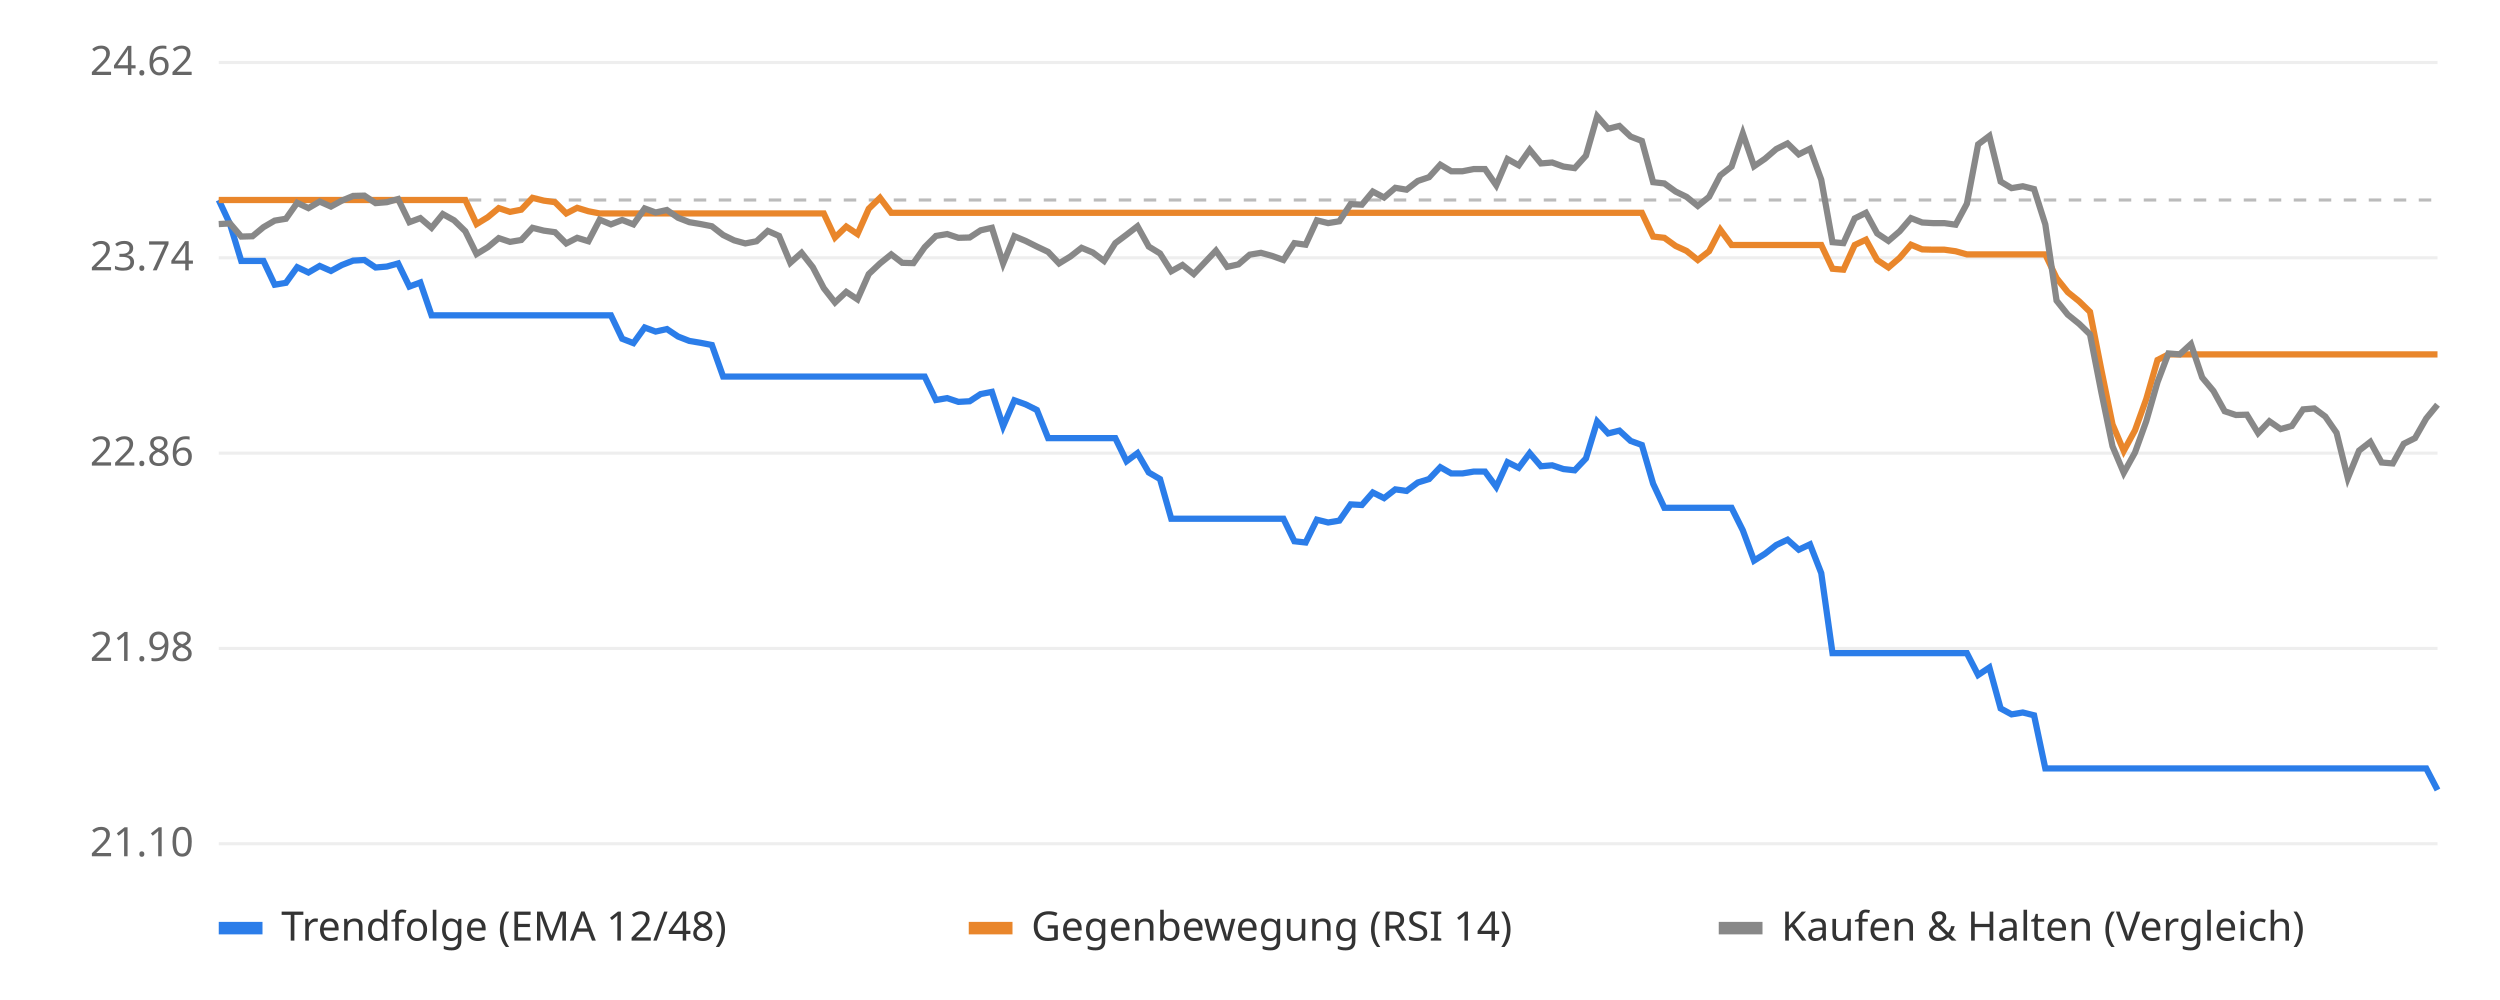
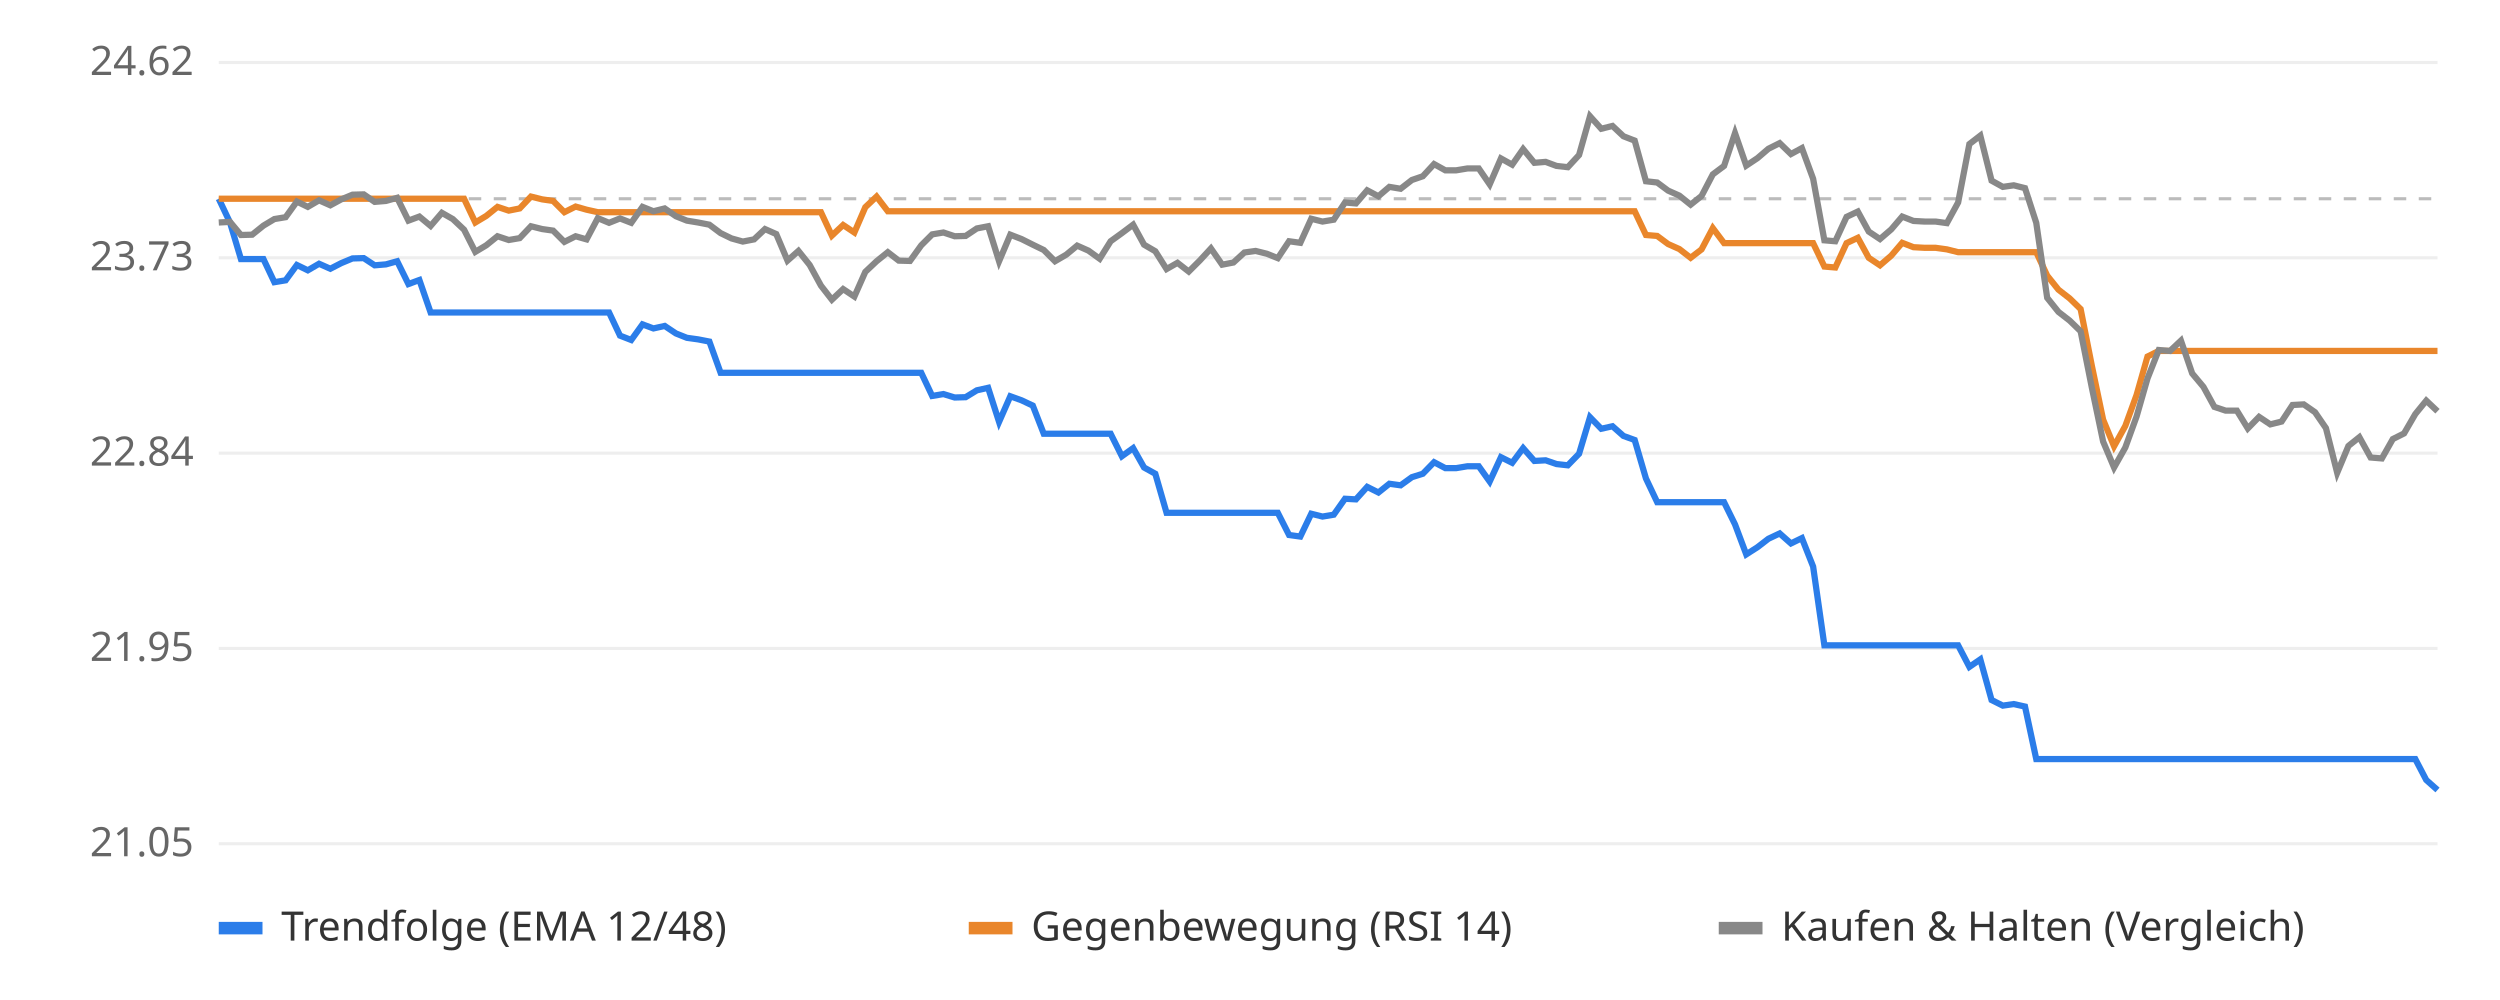
<svg xmlns="http://www.w3.org/2000/svg" viewBox="0 0 800 320" font-family="sans-serif" font-size="13">
  <rect width="800" height="320" fill="#ffffff" />
  <line x1="70" x2="780" y1="270.0" y2="270.0" stroke="#eeeeee" />
-   <text x="62" y="274.0" text-anchor="end" fill="#666">21.10</text>
+   <text x="62" y="274.0" text-anchor="end" fill="#666">21.05</text>
  <line x1="70" x2="780" y1="207.5" y2="207.5" stroke="#eeeeee" />
-   <text x="62" y="211.5" text-anchor="end" fill="#666">21.98</text>
+   <text x="62" y="211.5" text-anchor="end" fill="#666">21.95</text>
  <line x1="70" x2="780" y1="145.0" y2="145.0" stroke="#eeeeee" />
-   <text x="62" y="149.0" text-anchor="end" fill="#666">22.86</text>
+   <text x="62" y="149.0" text-anchor="end" fill="#666">22.84</text>
  <line x1="70" x2="780" y1="82.5" y2="82.5" stroke="#eeeeee" />
-   <text x="62" y="86.5" text-anchor="end" fill="#666">23.74</text>
+   <text x="62" y="86.5" text-anchor="end" fill="#666">23.73</text>
  <line x1="70" x2="780" y1="20.0" y2="20.0" stroke="#eeeeee" />
  <text x="62" y="24.0" text-anchor="end" fill="#666">24.62</text>
-   <line x1="70" x2="780" y1="64.0" y2="64.0" stroke="#bbbbbb" stroke-dasharray="4 4" />
-   <polyline points="70.0,64.0 73.6,71.7 77.2,83.5 80.8,83.5 84.3,83.5 87.9,91.1 91.5,90.5 95.1,85.5 98.7,87.2 102.3,85.1 105.9,86.7 109.4,84.8 113.0,83.4 116.6,83.2 120.2,85.6 123.8,85.3 127.4,84.3 131.0,91.7 134.5,90.4 138.1,100.9 141.7,100.9 145.3,100.9 148.9,100.9 152.5,100.9 156.1,100.9 159.6,100.9 163.2,100.9 166.8,100.9 170.4,100.9 174.0,100.9 177.6,100.9 181.2,100.9 184.7,100.9 188.3,100.9 191.9,100.9 195.5,100.9 199.1,108.4 202.7,109.8 206.3,104.8 209.8,106.1 213.4,105.3 217.0,107.7 220.6,109.1 224.2,109.7 227.8,110.4 231.4,120.5 234.9,120.5 238.5,120.5 242.1,120.5 245.7,120.5 249.3,120.5 252.9,120.5 256.5,120.5 260.1,120.5 263.6,120.5 267.2,120.5 270.8,120.5 274.4,120.5 278.0,120.5 281.6,120.5 285.2,120.5 288.7,120.5 292.3,120.5 295.9,120.5 299.5,128.0 303.1,127.4 306.7,128.6 310.3,128.4 313.8,126.1 317.4,125.4 321.0,136.4 324.6,128.1 328.2,129.4 331.8,131.2 335.4,140.2 338.9,140.2 342.5,140.2 346.1,140.2 349.7,140.2 353.3,140.2 356.9,140.2 360.5,147.6 364.0,145.0 367.6,151.2 371.2,153.3 374.8,166.0 378.4,166.0 382.0,166.0 385.6,166.0 389.1,166.0 392.7,166.0 396.3,166.0 399.9,166.0 403.5,166.0 407.1,166.0 410.7,166.0 414.2,173.2 417.8,173.6 421.4,166.3 425.0,167.2 428.6,166.6 432.2,161.4 435.8,161.6 439.3,157.6 442.9,159.4 446.5,156.6 450.1,157.1 453.7,154.4 457.3,153.3 460.9,149.5 464.4,151.5 468.0,151.5 471.6,150.9 475.2,150.9 478.8,155.8 482.4,147.9 486.0,149.7 489.5,145.0 493.1,149.2 496.7,148.9 500.3,150.1 503.9,150.5 507.5,146.7 511.1,134.9 514.6,138.7 518.2,137.8 521.8,141.1 525.4,142.4 529.0,154.8 532.6,162.5 536.2,162.5 539.7,162.5 543.3,162.5 546.9,162.5 550.5,162.5 554.1,162.5 557.7,169.7 561.3,179.4 564.8,177.2 568.4,174.4 572.0,172.7 575.6,175.9 579.2,174.2 582.8,183.4 586.4,209.0 589.9,209.0 593.5,209.0 597.1,209.0 600.7,209.0 604.3,209.0 607.9,209.0 611.5,209.0 615.1,209.0 618.6,209.0 622.2,209.0 625.8,209.0 629.4,209.0 633.0,216.0 636.6,213.6 640.2,226.7 643.7,228.6 647.3,228.0 650.9,228.9 654.5,245.9 658.1,245.9 661.7,245.9 665.3,245.9 668.8,245.9 672.4,245.9 676.0,245.9 679.6,245.9 683.2,245.9 686.8,245.9 690.4,245.9 693.9,245.9 697.5,245.9 701.1,245.9 704.7,245.9 708.3,245.9 711.9,245.9 715.5,245.9 719.0,245.9 722.6,245.9 726.2,245.9 729.8,245.9 733.4,245.9 737.0,245.9 740.6,245.9 744.1,245.9 747.7,245.9 751.3,245.9 754.9,245.9 758.5,245.9 762.1,245.9 765.7,245.9 769.2,245.9 772.8,245.9 776.4,245.9 780.0,252.8" fill="none" stroke="#2b7de9" stroke-width="2" />
-   <polyline points="70.0,64.0 73.6,64.0 77.2,64.0 80.8,64.0 84.3,64.0 87.9,64.0 91.5,64.0 95.1,64.0 98.7,64.0 102.3,64.0 105.9,64.0 109.4,64.0 113.0,64.0 116.6,64.0 120.2,64.0 123.8,64.0 127.4,64.0 131.0,64.0 134.5,64.0 138.1,64.0 141.7,64.0 145.3,64.0 148.9,64.0 152.5,71.7 156.1,69.5 159.6,66.6 163.2,67.8 166.8,67.1 170.4,63.3 174.0,64.2 177.6,64.7 181.2,68.3 184.7,66.5 188.3,67.6 191.9,68.3 195.5,68.3 199.1,68.3 202.7,68.3 206.3,68.3 209.8,68.3 213.4,68.3 217.0,68.3 220.6,68.3 224.2,68.3 227.8,68.3 231.4,68.3 234.9,68.3 238.5,68.3 242.1,68.3 245.7,68.3 249.3,68.3 252.9,68.3 256.5,68.3 260.1,68.3 263.6,68.3 267.2,76.0 270.8,72.5 274.4,74.9 278.0,66.8 281.6,63.3 285.2,68.1 288.7,68.1 292.3,68.1 295.9,68.1 299.5,68.1 303.1,68.1 306.7,68.1 310.3,68.1 313.8,68.1 317.4,68.1 321.0,68.1 324.6,68.1 328.2,68.1 331.8,68.1 335.4,68.1 338.9,68.1 342.5,68.1 346.1,68.1 349.7,68.1 353.3,68.1 356.9,68.1 360.5,68.1 364.0,68.1 367.6,68.1 371.2,68.1 374.8,68.1 378.4,68.1 382.0,68.1 385.6,68.1 389.1,68.1 392.7,68.1 396.3,68.1 399.9,68.1 403.5,68.1 407.1,68.1 410.7,68.1 414.2,68.1 417.8,68.1 421.4,68.1 425.0,68.1 428.6,68.1 432.2,68.1 435.8,68.1 439.3,68.1 442.9,68.1 446.5,68.1 450.1,68.1 453.7,68.1 457.3,68.1 460.9,68.1 464.4,68.1 468.0,68.1 471.6,68.1 475.2,68.1 478.8,68.1 482.4,68.1 486.0,68.1 489.5,68.1 493.1,68.1 496.7,68.1 500.3,68.1 503.9,68.1 507.5,68.1 511.1,68.1 514.6,68.1 518.2,68.1 521.8,68.1 525.4,68.1 529.0,75.7 532.6,76.1 536.2,78.7 539.7,80.3 543.3,83.2 546.9,80.4 550.5,73.5 554.1,78.4 557.7,78.4 561.3,78.4 564.8,78.4 568.4,78.4 572.0,78.4 575.6,78.4 579.2,78.4 582.8,78.4 586.4,86.0 589.9,86.3 593.5,78.4 597.1,76.7 600.7,83.2 604.3,85.6 607.9,82.5 611.5,78.3 615.1,79.8 618.6,79.9 622.2,79.9 625.8,80.4 629.4,81.4 633.0,81.4 636.6,81.4 640.2,81.4 643.7,81.4 647.3,81.4 650.9,81.4 654.5,81.4 658.1,89.0 661.7,93.5 665.3,96.4 668.8,99.8 672.4,118.2 676.0,135.8 679.6,144.3 683.2,137.7 686.8,127.7 690.4,115.2 693.9,113.4 697.5,113.4 701.1,113.4 704.7,113.4 708.3,113.4 711.9,113.4 715.5,113.4 719.0,113.4 722.6,113.4 726.2,113.4 729.8,113.4 733.4,113.4 737.0,113.4 740.6,113.4 744.1,113.4 747.7,113.4 751.3,113.4 754.9,113.4 758.5,113.4 762.1,113.4 765.7,113.4 769.2,113.4 772.8,113.4 776.4,113.4 780.0,113.4" fill="none" stroke="#e9862b" stroke-width="2" />
-   <polyline points="70.0,71.7 73.6,71.5 77.2,75.7 80.8,75.6 84.3,72.7 87.9,70.6 91.5,70.0 95.1,64.9 98.7,66.6 102.3,64.5 105.9,66.1 109.4,64.2 113.0,62.7 116.6,62.6 120.2,65.0 123.8,64.7 127.4,63.7 131.0,71.1 134.5,69.8 138.1,72.9 141.7,68.5 145.3,70.5 148.9,74.0 152.5,81.3 156.1,79.1 159.6,76.2 163.2,77.4 166.8,76.8 170.4,72.9 174.0,73.8 177.6,74.3 181.2,77.9 184.7,76.1 188.3,77.2 191.9,70.3 195.5,71.8 199.1,70.4 202.7,71.8 206.3,66.7 209.8,68.0 213.4,67.2 217.0,69.7 220.6,71.1 224.2,71.7 227.8,72.4 231.4,75.2 234.9,76.9 238.5,77.9 242.1,77.2 245.7,73.9 249.3,75.5 252.9,84.1 256.5,80.9 260.1,85.5 263.6,92.2 267.2,96.8 270.8,93.4 274.4,95.8 278.0,87.7 281.6,84.3 285.2,81.4 288.7,84.1 292.3,84.2 295.9,79.1 299.5,75.5 303.1,74.9 306.7,76.1 310.3,76.0 313.8,73.7 317.4,72.9 321.0,84.3 324.6,75.6 328.2,77.1 331.8,78.9 335.4,80.6 338.9,84.3 342.5,82.1 346.1,79.3 349.7,80.8 353.3,83.5 356.9,77.8 360.5,75.1 364.0,72.4 367.6,78.9 371.2,81.1 374.8,86.8 378.4,84.8 382.0,87.7 385.6,83.9 389.1,80.2 392.7,85.4 396.3,84.6 399.9,81.5 403.5,80.9 407.1,81.9 410.7,83.2 414.2,77.8 417.8,78.3 421.4,70.5 425.0,71.4 428.6,70.8 432.2,65.3 435.8,65.5 439.3,61.3 442.9,63.2 446.5,60.1 450.1,60.7 453.7,57.9 457.3,56.7 460.9,52.7 464.4,54.8 468.0,54.8 471.6,54.1 475.2,54.1 478.8,59.3 482.4,50.9 486.0,52.9 489.5,47.9 493.1,52.3 496.7,52.0 500.3,53.3 503.9,53.8 507.5,49.8 511.1,37.2 514.6,41.2 518.2,40.3 521.8,43.7 525.4,45.1 529.0,58.3 532.6,58.7 536.2,61.3 539.7,63.0 543.3,65.9 546.9,63.0 550.5,56.1 554.1,53.3 557.7,42.7 561.3,53.2 564.8,50.8 568.4,47.7 572.0,45.9 575.6,49.4 579.2,47.6 582.8,57.5 586.4,77.5 589.9,77.8 593.5,69.9 597.1,68.1 600.7,74.7 604.3,77.1 607.9,74.0 611.5,69.8 615.1,71.2 618.6,71.4 622.2,71.4 625.8,71.9 629.4,65.2 633.0,46.2 636.6,43.5 640.2,58.1 643.7,60.2 647.3,59.6 650.9,60.5 654.5,71.8 658.1,96.2 661.7,100.7 665.3,103.6 668.8,107.0 672.4,125.4 676.0,142.8 679.6,151.3 683.2,144.8 686.8,134.8 690.4,122.3 693.9,113.1 697.5,113.4 701.1,110.1 704.7,120.8 708.3,125.1 711.9,131.6 715.5,132.8 719.0,132.7 722.6,138.6 726.2,134.8 729.8,137.3 733.4,136.3 737.0,131.0 740.6,130.7 744.1,133.3 747.7,138.5 751.3,153.0 754.9,144.2 758.5,141.4 762.1,148.0 765.7,148.3 769.2,142.0 772.8,140.2 776.4,133.9 780.0,129.5" fill="none" stroke="#888888" stroke-width="2" />
+   <line x1="70" x2="780" y1="63.6" y2="63.6" stroke="#bbbbbb" stroke-dasharray="4 4" />
+   <polyline points="70.0,63.6 73.6,71.2 77.1,82.9 80.7,82.9 84.3,82.9 87.8,90.3 91.4,89.7 95.0,84.8 98.5,86.5 102.1,84.4 105.7,86.0 109.2,84.2 112.8,82.7 116.4,82.6 119.9,84.9 123.5,84.6 127.1,83.6 130.7,90.9 134.2,89.6 137.8,100.0 141.4,100.0 144.9,100.0 148.5,100.0 152.1,100.0 155.6,100.0 159.2,100.0 162.8,100.0 166.3,100.0 169.9,100.0 173.5,100.0 177.0,100.0 180.6,100.0 184.2,100.0 187.7,100.0 191.3,100.0 194.9,100.0 198.4,107.4 202.0,108.8 205.6,103.8 209.1,105.1 212.7,104.3 216.3,106.7 219.8,108.1 223.4,108.6 227.0,109.3 230.6,119.3 234.1,119.3 237.7,119.3 241.3,119.3 244.8,119.3 248.4,119.3 252.0,119.3 255.5,119.3 259.1,119.3 262.7,119.3 266.2,119.3 269.8,119.3 273.4,119.3 276.9,119.3 280.5,119.3 284.1,119.3 287.6,119.3 291.2,119.3 294.8,119.3 298.3,126.7 301.9,126.1 305.5,127.2 309.0,127.1 312.6,124.9 316.2,124.1 319.7,135.0 323.3,126.8 326.9,128.1 330.5,129.8 334.0,138.8 337.6,138.8 341.2,138.8 344.7,138.8 348.3,138.8 351.9,138.8 355.4,138.8 359.0,146.0 362.6,143.4 366.1,149.6 369.7,151.6 373.3,164.1 376.8,164.1 380.4,164.1 384.0,164.1 387.5,164.1 391.1,164.1 394.7,164.1 398.2,164.1 401.8,164.1 405.4,164.1 408.9,164.1 412.5,171.2 416.1,171.7 419.6,164.4 423.2,165.3 426.8,164.7 430.4,159.6 433.9,159.8 437.5,155.8 441.1,157.6 444.6,154.8 448.2,155.3 451.8,152.7 455.3,151.6 458.9,147.9 462.5,149.8 466.0,149.8 469.6,149.2 473.2,149.2 476.7,154.1 480.3,146.3 483.9,148.1 487.4,143.4 491.0,147.5 494.6,147.3 498.1,148.5 501.7,148.9 505.3,145.2 508.8,133.5 512.4,137.2 516.0,136.4 519.5,139.5 523.1,140.8 526.7,153.1 530.3,160.7 533.8,160.7 537.4,160.7 541.0,160.7 544.5,160.7 548.1,160.7 551.7,160.7 555.2,167.8 558.8,177.4 562.4,175.1 565.9,172.4 569.5,170.7 573.1,173.9 576.6,172.2 580.2,181.3 583.8,206.5 587.3,206.5 590.9,206.5 594.5,206.5 598.0,206.5 601.6,206.5 605.2,206.5 608.7,206.5 612.3,206.5 615.9,206.5 619.4,206.5 623.0,206.5 626.6,206.5 630.2,213.4 633.7,211.0 637.3,224.0 640.9,225.8 644.4,225.3 648.0,226.1 651.6,242.9 655.1,242.9 658.7,242.9 662.3,242.9 665.8,242.9 669.4,242.9 673.0,242.9 676.5,242.9 680.1,242.9 683.7,242.9 687.2,242.9 690.8,242.9 694.4,242.9 697.9,242.9 701.5,242.9 705.1,242.9 708.6,242.9 712.2,242.9 715.8,242.9 719.3,242.9 722.9,242.9 726.5,242.9 730.1,242.9 733.6,242.9 737.2,242.9 740.8,242.9 744.3,242.9 747.9,242.9 751.5,242.9 755.0,242.9 758.6,242.9 762.2,242.9 765.7,242.9 769.3,242.9 772.9,242.9 776.4,249.6 780.0,252.8" fill="none" stroke="#2b7de9" stroke-width="2" />
+   <polyline points="70.0,63.6 73.6,63.6 77.1,63.6 80.7,63.6 84.3,63.6 87.8,63.6 91.4,63.6 95.0,63.6 98.5,63.6 102.1,63.6 105.7,63.6 109.2,63.6 112.8,63.6 116.4,63.6 119.9,63.6 123.5,63.6 127.1,63.6 130.7,63.6 134.2,63.6 137.8,63.6 141.4,63.6 144.9,63.6 148.5,63.6 152.1,71.2 155.6,69.1 159.2,66.2 162.8,67.4 166.3,66.7 169.9,62.9 173.5,63.8 177.0,64.3 180.6,67.9 184.2,66.1 187.7,67.1 191.3,67.9 194.9,67.9 198.4,67.9 202.0,67.9 205.6,67.9 209.1,67.9 212.7,67.9 216.3,67.9 219.8,67.9 223.4,67.9 227.0,67.9 230.6,67.9 234.1,67.9 237.7,67.9 241.3,67.9 244.8,67.9 248.4,67.9 252.0,67.9 255.5,67.9 259.1,67.9 262.7,67.9 266.2,75.4 269.8,72.0 273.4,74.4 276.9,66.3 280.5,62.9 284.1,67.6 287.6,67.6 291.2,67.6 294.8,67.6 298.3,67.6 301.9,67.6 305.5,67.6 309.0,67.6 312.6,67.6 316.2,67.6 319.7,67.6 323.3,67.6 326.9,67.6 330.5,67.6 334.0,67.6 337.6,67.6 341.2,67.6 344.7,67.6 348.3,67.6 351.9,67.6 355.4,67.6 359.0,67.6 362.6,67.6 366.1,67.6 369.7,67.6 373.3,67.6 376.8,67.6 380.4,67.6 384.0,67.6 387.5,67.6 391.1,67.6 394.7,67.6 398.2,67.6 401.8,67.6 405.4,67.6 408.9,67.6 412.5,67.6 416.1,67.6 419.6,67.6 423.2,67.6 426.8,67.6 430.4,67.6 433.9,67.6 437.5,67.6 441.1,67.6 444.6,67.6 448.2,67.6 451.8,67.6 455.3,67.6 458.9,67.6 462.5,67.6 466.0,67.6 469.6,67.6 473.2,67.6 476.7,67.6 480.3,67.6 483.9,67.6 487.4,67.6 491.0,67.6 494.6,67.6 498.1,67.6 501.7,67.6 505.3,67.6 508.8,67.6 512.4,67.6 516.0,67.6 519.5,67.6 523.1,67.6 526.7,75.2 530.3,75.5 533.8,78.1 537.4,79.7 541.0,82.5 544.5,79.8 548.1,73.0 551.7,77.8 555.2,77.8 558.8,77.8 562.4,77.8 565.9,77.8 569.5,77.8 573.1,77.8 576.6,77.8 580.2,77.8 583.8,85.3 587.3,85.6 590.9,77.8 594.5,76.1 598.0,82.5 601.6,84.9 605.2,81.8 608.7,77.7 612.3,79.1 615.9,79.3 619.4,79.3 623.0,79.8 626.6,80.7 630.2,80.7 633.7,80.7 637.3,80.7 640.9,80.7 644.4,80.7 648.0,80.7 651.6,80.7 655.1,88.2 658.7,92.7 662.3,95.5 665.8,98.9 669.4,117.1 673.0,134.3 676.5,142.8 680.1,136.3 683.7,126.4 687.2,114.1 690.8,112.3 694.4,112.3 697.9,112.3 701.5,112.3 705.1,112.3 708.6,112.3 712.2,112.3 715.8,112.3 719.3,112.3 722.9,112.3 726.5,112.3 730.1,112.3 733.6,112.3 737.2,112.3 740.8,112.3 744.3,112.3 747.9,112.3 751.5,112.3 755.0,112.3 758.6,112.3 762.2,112.3 765.7,112.3 769.3,112.3 772.9,112.3 776.4,112.3 780.0,112.3" fill="none" stroke="#e9862b" stroke-width="2" />
+   <polyline points="70.0,71.2 73.6,71.0 77.1,75.2 80.7,75.1 84.3,72.2 87.8,70.1 91.4,69.5 95.0,64.5 98.5,66.2 102.1,64.1 105.7,65.7 109.2,63.8 112.8,62.3 116.4,62.2 119.9,64.6 123.5,64.3 127.1,63.3 130.7,70.6 134.2,69.3 137.8,72.3 141.4,68.1 144.9,70.1 148.5,73.5 152.1,80.6 155.6,78.5 159.2,75.6 162.8,76.8 166.3,76.2 169.9,72.4 173.5,73.3 177.0,73.8 180.6,77.4 184.2,75.6 187.7,76.6 191.3,69.8 194.9,71.3 198.4,69.9 202.0,71.3 205.6,66.2 209.1,67.6 212.7,66.7 216.3,69.2 219.8,70.6 223.4,71.2 227.0,71.9 230.6,74.6 234.1,76.3 237.7,77.3 241.3,76.6 244.8,73.3 248.4,74.9 252.0,83.4 255.5,80.3 259.1,84.8 262.7,91.4 266.2,95.9 269.8,92.5 273.4,94.9 276.9,87.0 280.5,83.6 284.1,80.7 287.6,83.4 291.2,83.5 294.8,78.5 298.3,75.0 301.9,74.4 305.5,75.6 309.0,75.5 312.6,73.1 316.2,72.4 319.7,83.6 323.3,75.1 326.9,76.5 330.5,78.3 334.0,80.0 337.6,83.6 341.2,81.5 344.7,78.6 348.3,80.2 351.9,82.8 355.4,77.2 359.0,74.6 362.6,71.9 366.1,78.3 369.7,80.4 373.3,86.1 376.8,84.1 380.4,86.9 384.0,83.3 387.5,79.5 391.1,84.7 394.7,84.0 398.2,80.8 401.8,80.3 405.4,81.2 408.9,82.6 412.5,77.2 416.1,77.7 419.6,70.0 423.2,70.9 426.8,70.3 430.4,64.8 433.9,65.1 437.5,60.9 441.1,62.8 444.6,59.8 448.2,60.4 451.8,57.6 455.3,56.4 458.9,52.5 462.5,54.5 466.0,54.5 469.6,53.9 473.2,53.9 476.7,59.0 480.3,50.7 483.9,52.7 487.4,47.7 491.0,52.1 494.6,51.8 498.1,53.1 501.7,53.5 505.3,49.6 508.8,37.2 512.4,41.2 516.0,40.3 519.5,43.6 523.1,45.0 526.7,58.0 530.3,58.4 533.8,61.0 537.4,62.6 541.0,65.5 544.5,62.7 548.1,55.8 551.7,53.1 555.2,42.6 558.8,53.0 562.4,50.6 565.9,47.6 569.5,45.8 573.1,49.3 576.6,47.4 580.2,57.2 583.8,76.9 587.3,77.2 590.9,69.4 594.5,67.7 598.0,74.1 601.6,76.5 605.2,73.4 608.7,69.3 612.3,70.7 615.9,70.9 619.4,70.9 623.0,71.4 626.6,64.8 630.2,46.1 633.7,43.4 637.3,57.8 640.9,59.8 644.4,59.3 648.0,60.2 651.6,71.3 655.1,95.3 658.7,99.8 662.3,102.6 665.8,106.0 669.4,124.1 673.0,141.3 676.5,149.6 680.1,143.2 683.7,133.3 687.2,121.1 690.8,112.0 694.4,112.3 697.9,109.0 701.5,119.5 705.1,123.8 708.6,130.2 712.2,131.4 715.8,131.4 719.3,137.1 722.9,133.4 726.5,135.8 730.1,134.9 733.6,129.6 737.2,129.4 740.8,131.9 744.3,137.0 747.9,151.3 751.5,142.7 755.0,139.9 758.6,146.4 762.2,146.7 765.7,140.5 769.3,138.7 772.9,132.5 776.4,128.2 780.0,131.6" fill="none" stroke="#888888" stroke-width="2" />
  <rect x="70" y="295" width="14" height="4" fill="#2b7de9" />
  <text x="90" y="301" fill="#333">Trendfolge (EMA 12/48)</text>
  <rect x="310" y="295" width="14" height="4" fill="#e9862b" />
  <text x="330" y="301" fill="#333">Gegenbewegung (RSI 14)</text>
  <rect x="550" y="295" width="14" height="4" fill="#888888" />
  <text x="570" y="301" fill="#333">Kaufen &amp; Halten (Vergleich)</text>
</svg>
